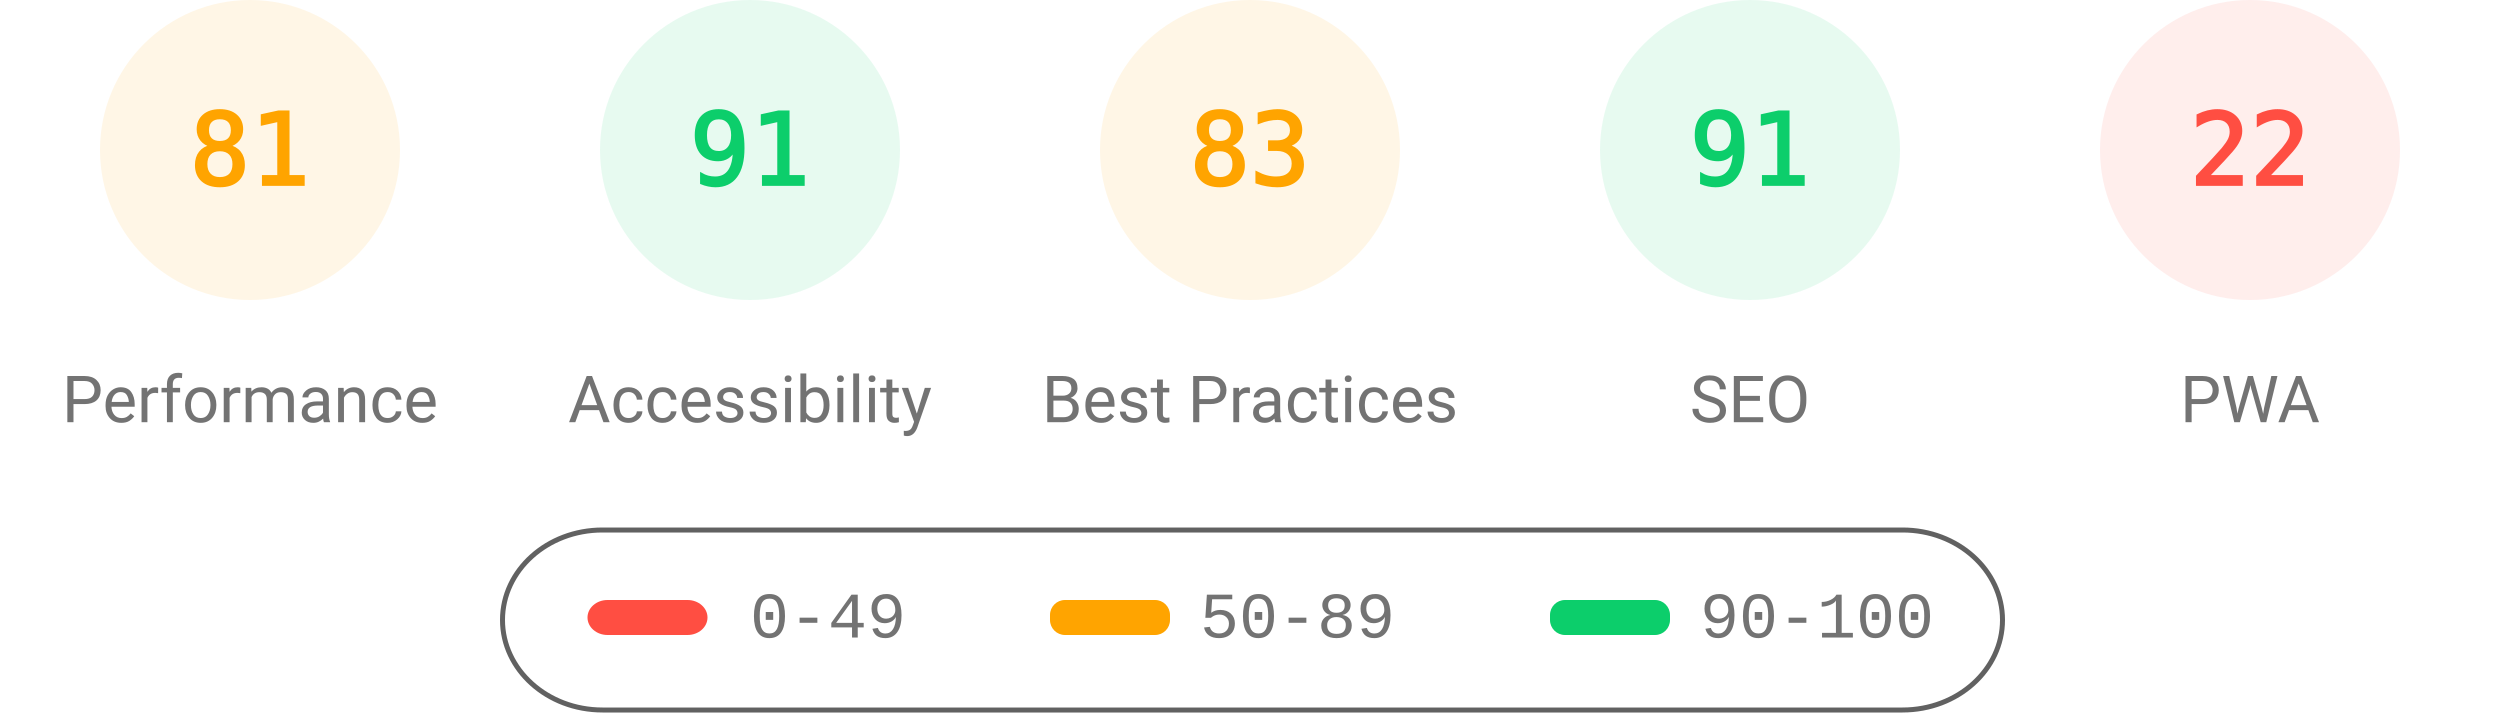
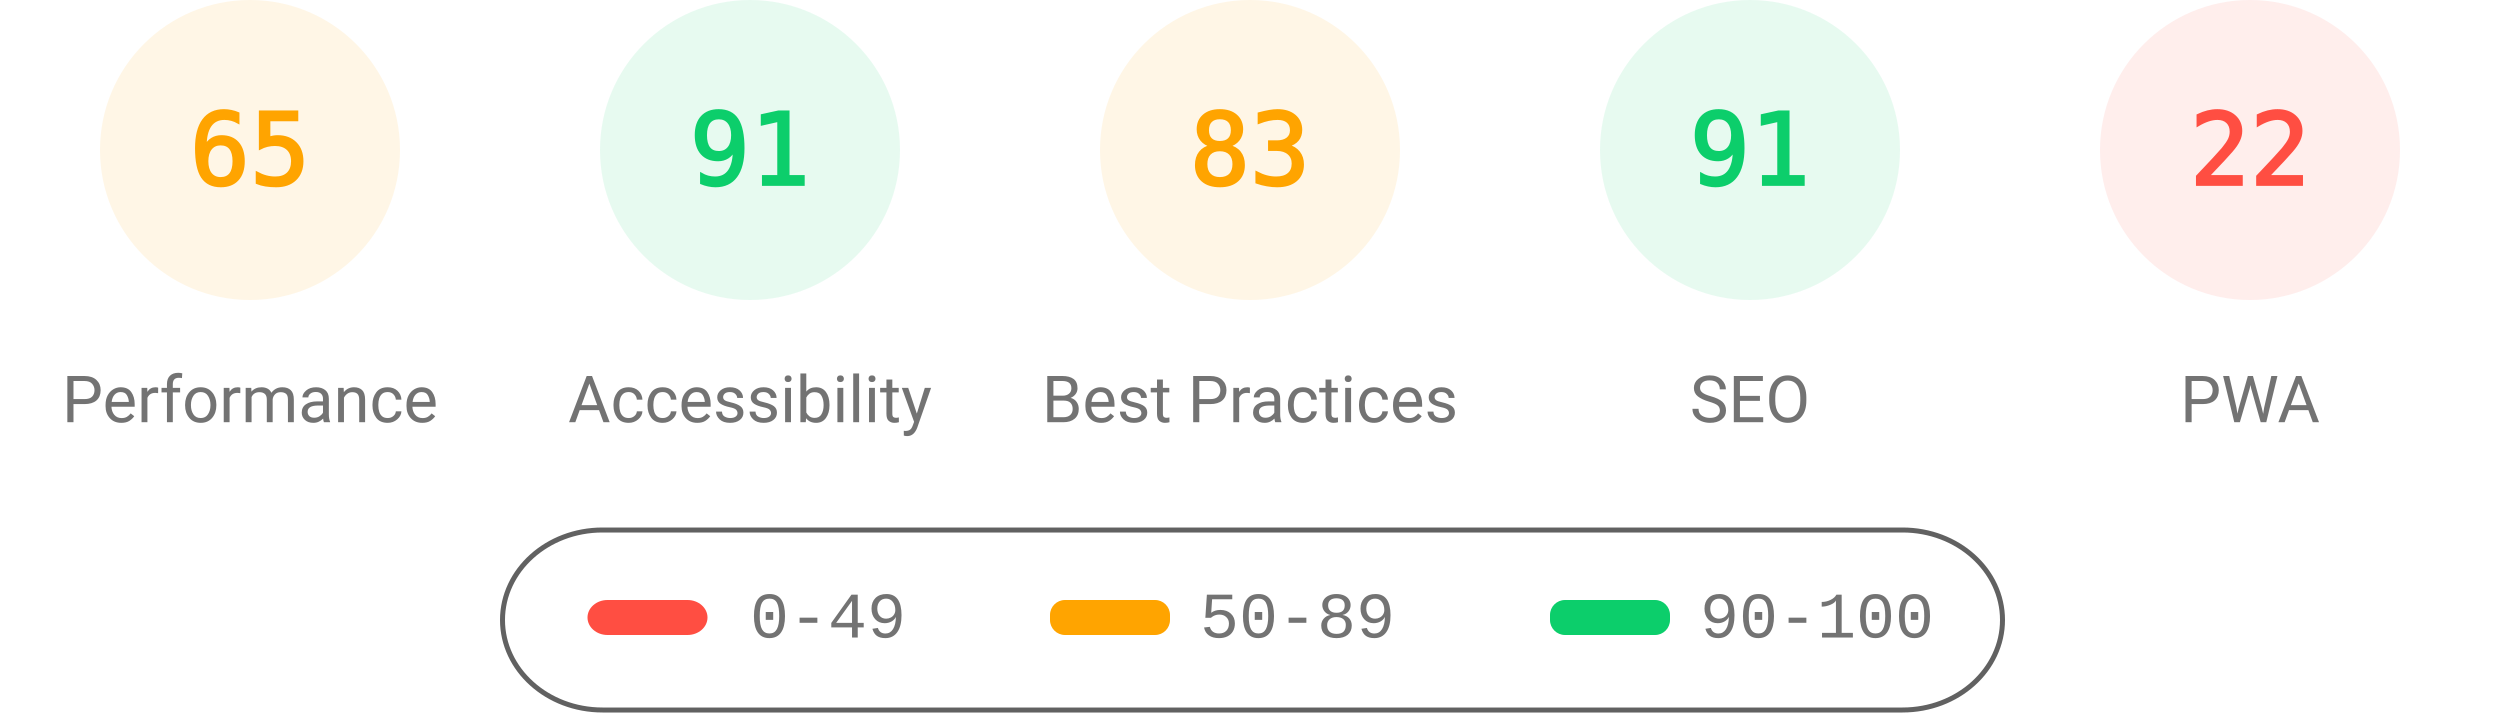
<svg xmlns="http://www.w3.org/2000/svg" fill="none" width="1000" height="285">
  <style>.gauge-base{opacity:.1}.gauge-arc{fill:none;animation-delay:250ms;stroke-linecap:round;transform:rotate(-90deg);transform-origin:100px 60px;animation:load-gauge 1s ease forwards}.guage-text{font-size:40px;font-family:monospace;text-align:center}.guage-red{color:#ff4e42;fill:#ff4e42;stroke:#ff4e42}.guage-orange{color:#ffa400;fill:#ffa400;stroke:#ffa400}.guage-green{color:#0cce6b;fill:#0cce6b;stroke:#0cce6b}.guage-undefined{color:#5c5c5c;fill:#5c5c5c;stroke:#5c5c5c}.guage-title{color:#737373;fill:#737373;stroke:none;font-size:26px;line-height:26px;font-family:Roboto,Halvetica,Arial,sans-serif}@keyframes load-gauge{from{stroke-dasharray:0 352.858}}</style>
  <svg class="guage-div guage-perf guage-orange" viewBox="0 0 200 200" width="200" height="200">
    <circle class="gauge-base" r="56" cx="100" cy="60" stroke-width="8" />
-     <circle class="gauge-arc guage-arc-1" r="56" cx="100" cy="60" stroke-width="8" style="stroke-dasharray:285.005,351.858" />
-     <text class="guage-text" x="100" y="60" alignment-baseline="central" dominant-baseline="central" text-anchor="middle">81</text>
+     <circle class="gauge-arc guage-arc-1" r="56" cx="100" cy="60" stroke-width="8" style="stroke-dasharray:228.708,351.858" />
+     <text class="guage-text" x="100" y="60" alignment-baseline="central" dominant-baseline="central" text-anchor="middle">65</text>
    <text class="guage-title" x="100" y="160" alignment-baseline="central" dominant-baseline="central" text-anchor="middle">Performance</text>
  </svg>
  <svg class="guage-div guage-acc guage-green" viewBox="0 0 200 200" width="200" height="200" x="200">
    <circle class="gauge-base" r="56" cx="100" cy="60" stroke-width="8" />
    <circle class="gauge-arc guage-arc-2" r="56" cx="100" cy="60" stroke-width="8" style="stroke-dasharray:320.191,351.858" />
    <text class="guage-text" x="100" y="60" alignment-baseline="central" dominant-baseline="central" text-anchor="middle">91</text>
    <text class="guage-title" x="100" y="160" alignment-baseline="central" dominant-baseline="central" text-anchor="middle">Accessibility</text>
  </svg>
  <svg class="guage-div guage-best guage-orange" viewBox="0 0 200 200" width="200" height="200" x="400">
    <circle class="gauge-base" r="56" cx="100" cy="60" stroke-width="8" />
    <circle class="gauge-arc guage-arc-3" r="56" cx="100" cy="60" stroke-width="8" style="stroke-dasharray:292.042,351.858" />
    <text class="guage-text" x="100" y="60" alignment-baseline="central" dominant-baseline="central" text-anchor="middle">83</text>
    <text class="guage-title" x="100" y="160" alignment-baseline="central" dominant-baseline="central" text-anchor="middle">Best Practices</text>
  </svg>
  <svg class="guage-div guage-seo guage-green" viewBox="0 0 200 200" width="200" height="200" x="600">
    <circle class="gauge-base" r="56" cx="100" cy="60" stroke-width="8" />
    <circle class="gauge-arc guage-arc-4" r="56" cx="100" cy="60" stroke-width="8" style="stroke-dasharray:320.191,351.858" />
    <text class="guage-text" x="100" y="60" alignment-baseline="central" dominant-baseline="central" text-anchor="middle">91</text>
    <text class="guage-title" x="100" y="160" alignment-baseline="central" dominant-baseline="central" text-anchor="middle">SEO</text>
  </svg>
  <svg class="guage-div guage-pwa guage-red" viewBox="0 0 200 200" width="200" height="200" x="800">
    <circle class="gauge-base" r="56" cx="100" cy="60" stroke-width="8" />
    <circle class="gauge-arc guage-arc-4" r="56" cx="100" cy="60" stroke-width="8" style="stroke-dasharray:77.409,351.858" />
    <text class="guage-text" x="100" y="60" alignment-baseline="central" dominant-baseline="central" text-anchor="middle">22</text>
    <text class="guage-title" x="100" y="160" alignment-baseline="central" dominant-baseline="central" text-anchor="middle">PWA</text>
  </svg>
  <svg width="604" height="76" x="200" y="210">
    <path fill="none" id="canvas_background" d="M-1-1h604v80H-1z" />
    <rect fill-opacity="0" stroke="#616161" stroke-width="2" rx="40" id="svg_2" height="72" width="600" y="2" x="1" fill="#000" />
    <rect stroke="#000" rx="8" id="svg_3" height="14" width="48" y="30" x="35" stroke-opacity="null" stroke-width="0" fill="#ff4e42" />
    <rect stroke="#000" rx="6" id="svg_4" height="14" width="48" y="30" x="220" stroke-opacity="null" stroke-width="0" fill="#ffa400" />
    <rect stroke="#000" rx="6" id="svg_5" height="14" width="48" y="30" x="420" stroke-opacity="null" stroke-width="0" fill="#0cce6b" />
    <text xml:space="preserve" text-anchor="start" font-family="'Courier New', Courier, monospace" font-size="26" id="svg_6" y="45" x="100" stroke-opacity="null" stroke-width="0" stroke="#000" fill="#737373">0-49</text>
    <text xml:space="preserve" text-anchor="start" font-family="'Courier New', Courier, monospace" font-size="26" id="svg_7" y="45" x="280" stroke-opacity="null" stroke-width="0" stroke="#000" fill="#737373">50-89</text>
    <text xml:space="preserve" text-anchor="start" font-family="'Courier New', Courier, monospace" font-size="26" id="svg_8" y="45" x="480" stroke-opacity="null" stroke-width="0" stroke="#000" fill="#737373">90-100</text>
  </svg>
</svg>
